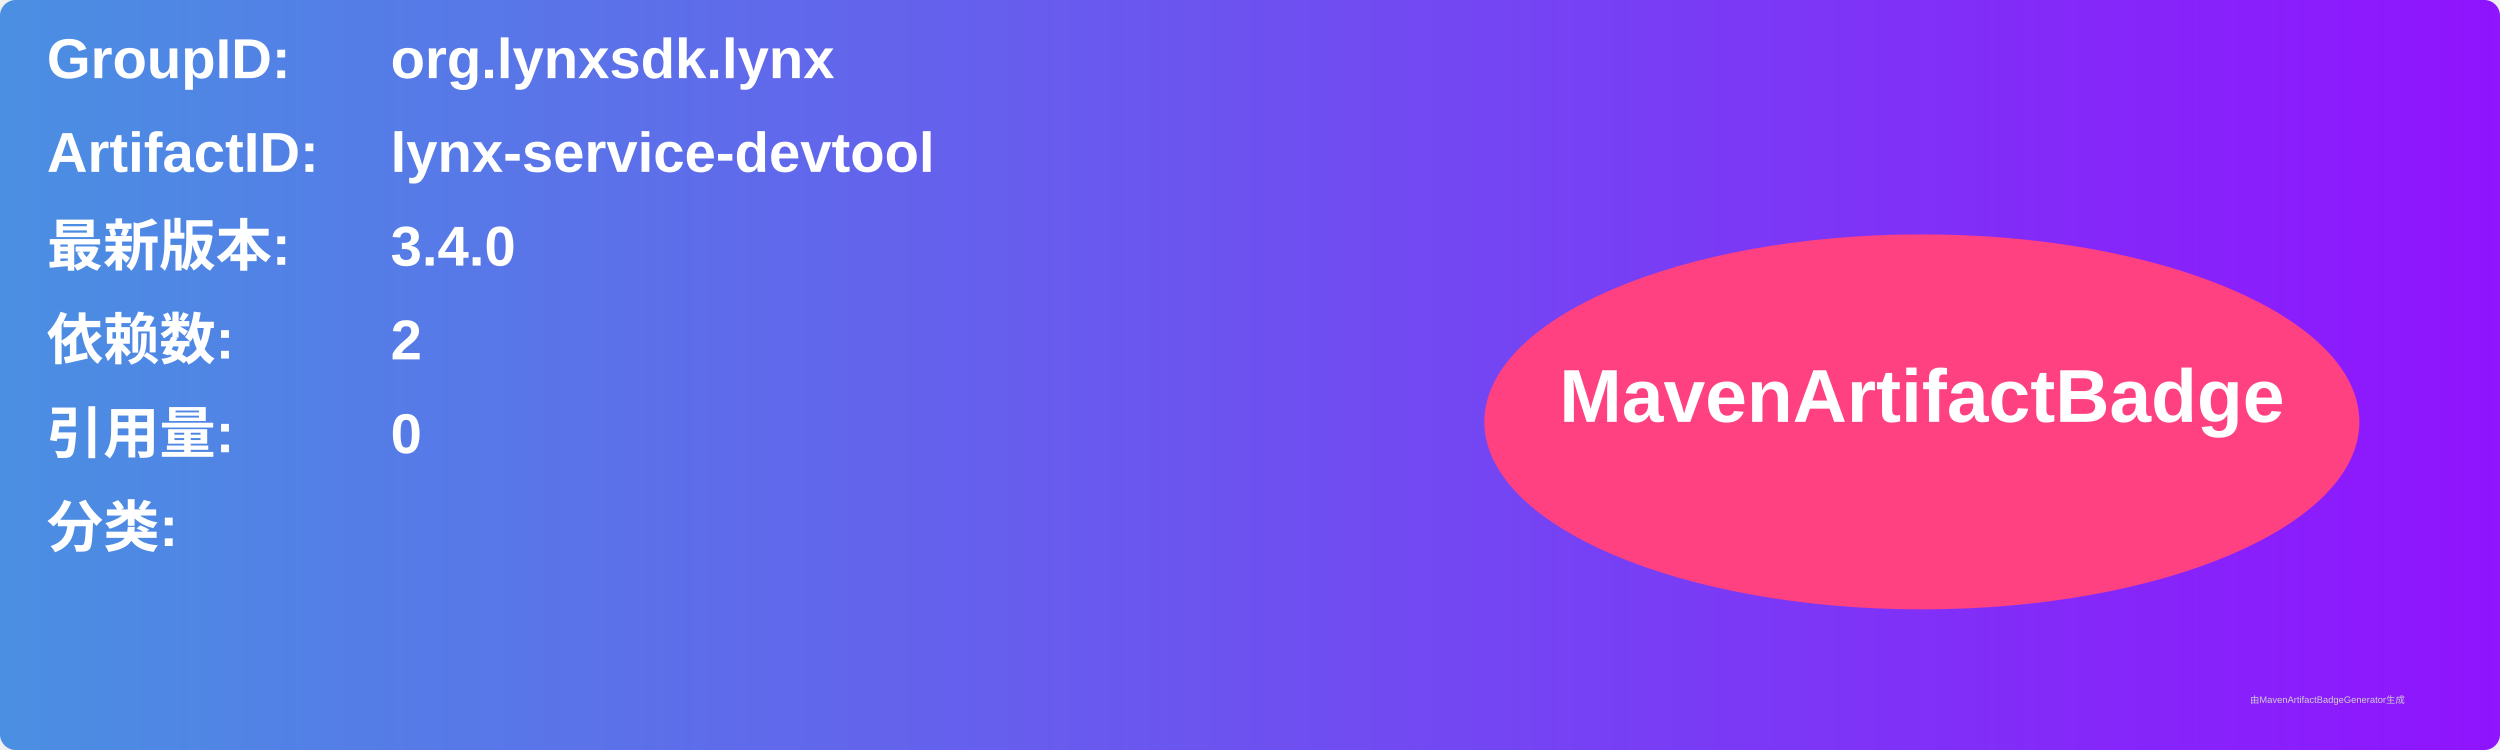
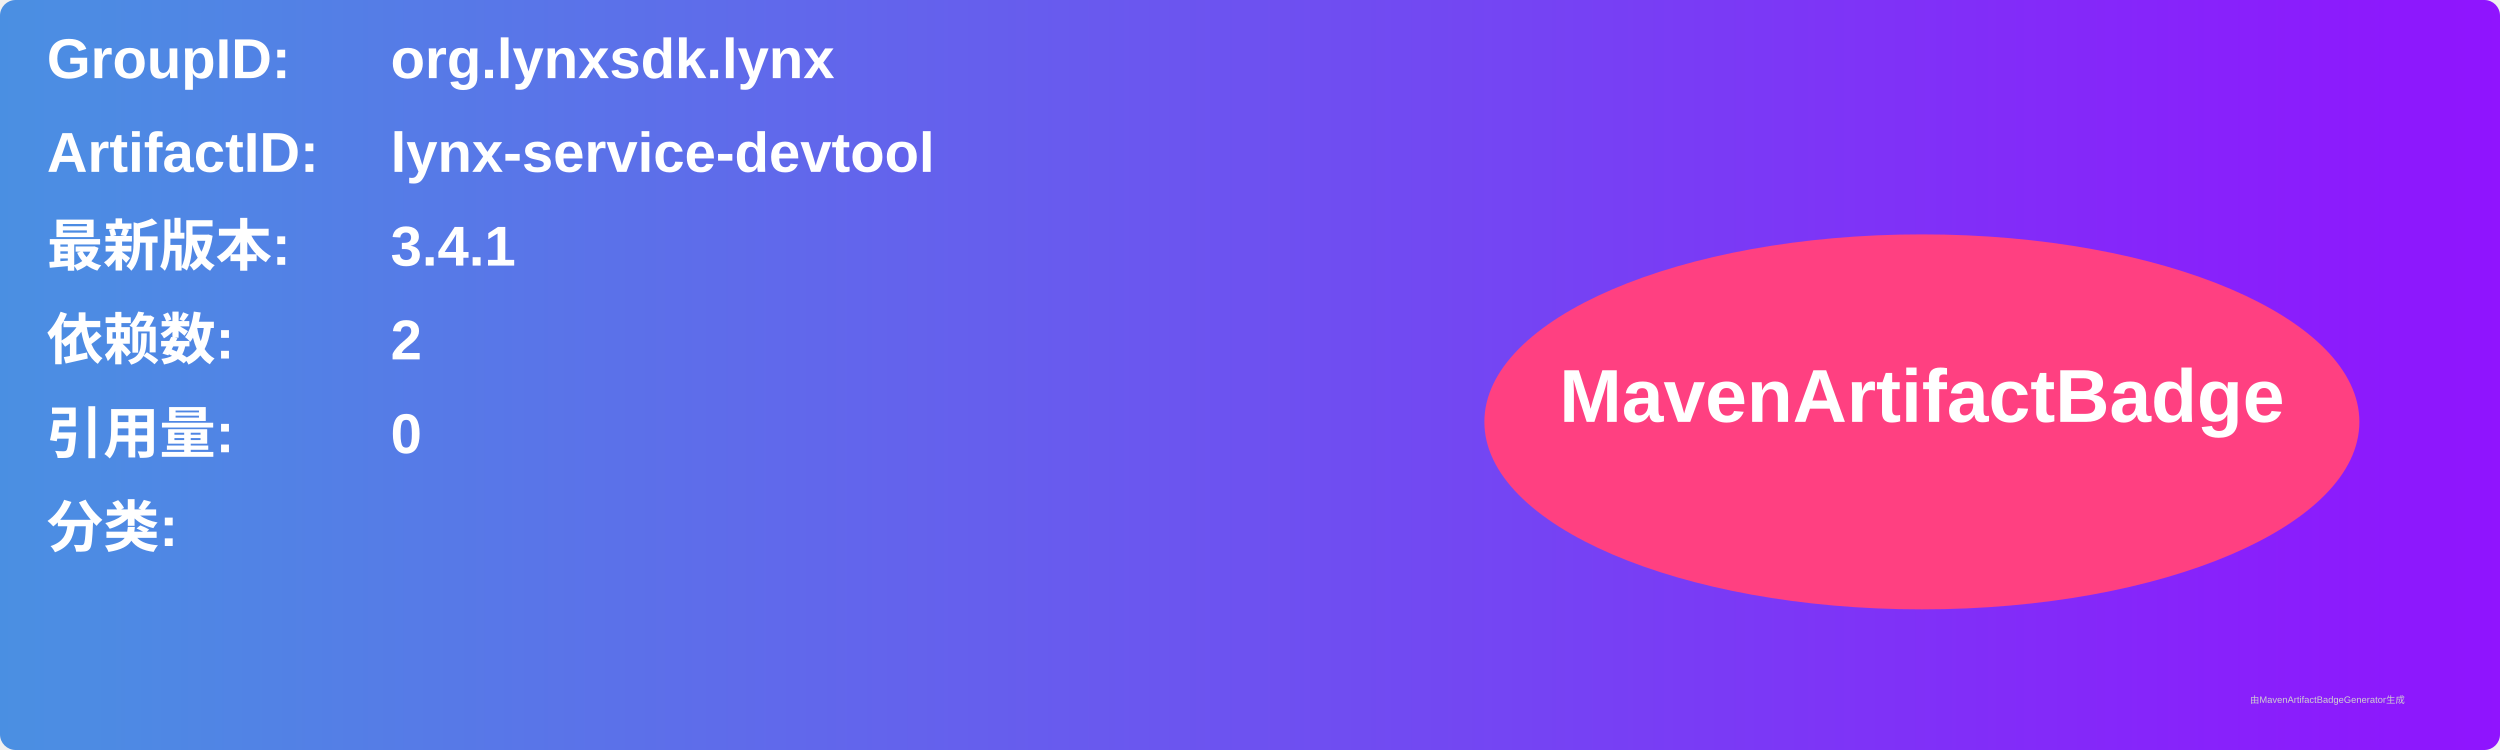
<svg xmlns="http://www.w3.org/2000/svg" width="800" height="240" viewBox="0 0 800 240">
  <linearGradient id="grad" x1="0%" y1="0%" x2="100%" y2="0%">
    <stop offset="0%" stop-color="#4a90e2" />
    <stop offset="100%" stop-color="#9013fe" />
  </linearGradient>
  <rect width="100%" height="100%" rx="5" ry="5" fill="url(#grad)" />
  <g transform="translate(15, 15)">
    <text x="0" y="10" font-family="Arial" font-size="18" fill="white" font-weight="bold" width="260">GroupID:</text>
    <text x="110" y="10" font-family="Arial" font-size="18" fill="white" font-weight="bold" width="460">org.lynxsdk.lynx</text>
    <text x="0" y="40" font-family="Arial" font-size="18" fill="white" font-weight="bold" width="260">ArtifactID:</text>
    <text x="110" y="40" font-family="Arial" font-size="18" fill="white" font-weight="bold" width="460">lynx-service-devtool</text>
    <text x="0" y="70" font-family="Arial" font-size="18" fill="white" font-weight="bold">最新版本:</text>
    <text x="110" y="70" font-family="Arial" font-size="18" fill="white" font-weight="bold">
-       <tspan font-weight="bold">3.4.0</tspan>
+       <tspan font-weight="bold">3.4.1</tspan>
    </text>
    <text x="0" y="100" font-family="Arial" font-size="18" fill="white" font-weight="bold">依赖数: </text>
    <text x="110" y="100" font-family="Arial" font-size="18" fill="white">
      <tspan font-weight="bold">2</tspan>
    </text>
    <text x="0" y="130" font-family="Arial" font-size="18" fill="white" font-weight="bold">引用量: </text>
    <text x="110" y="130" font-family="Arial" font-size="18" fill="white">
      <tspan font-weight="bold">0</tspan>
    </text>
    <text x="0" y="160" font-family="Arial" font-size="18" fill="white" font-weight="bold">分类:</text>
    <text x="10" y="190" font-family="Arial" font-size="10" fill="white">
      <tspan font-weight="bold" />
    </text>
    <ellipse cx="600" cy="120" rx="140" ry="60" fill="#ff4081" />
    <text x="600" y="120" text-anchor="middle" font-family="Arial" font-size="24" fill="white" font-weight="bold">MavenArtifactBadge</text>
  </g>
  <text x="720" y="225" font-family="Arial" font-size="3" fill="#d0d0d0">由MavenArtifactBadgeGenerator生成</text>
</svg>
